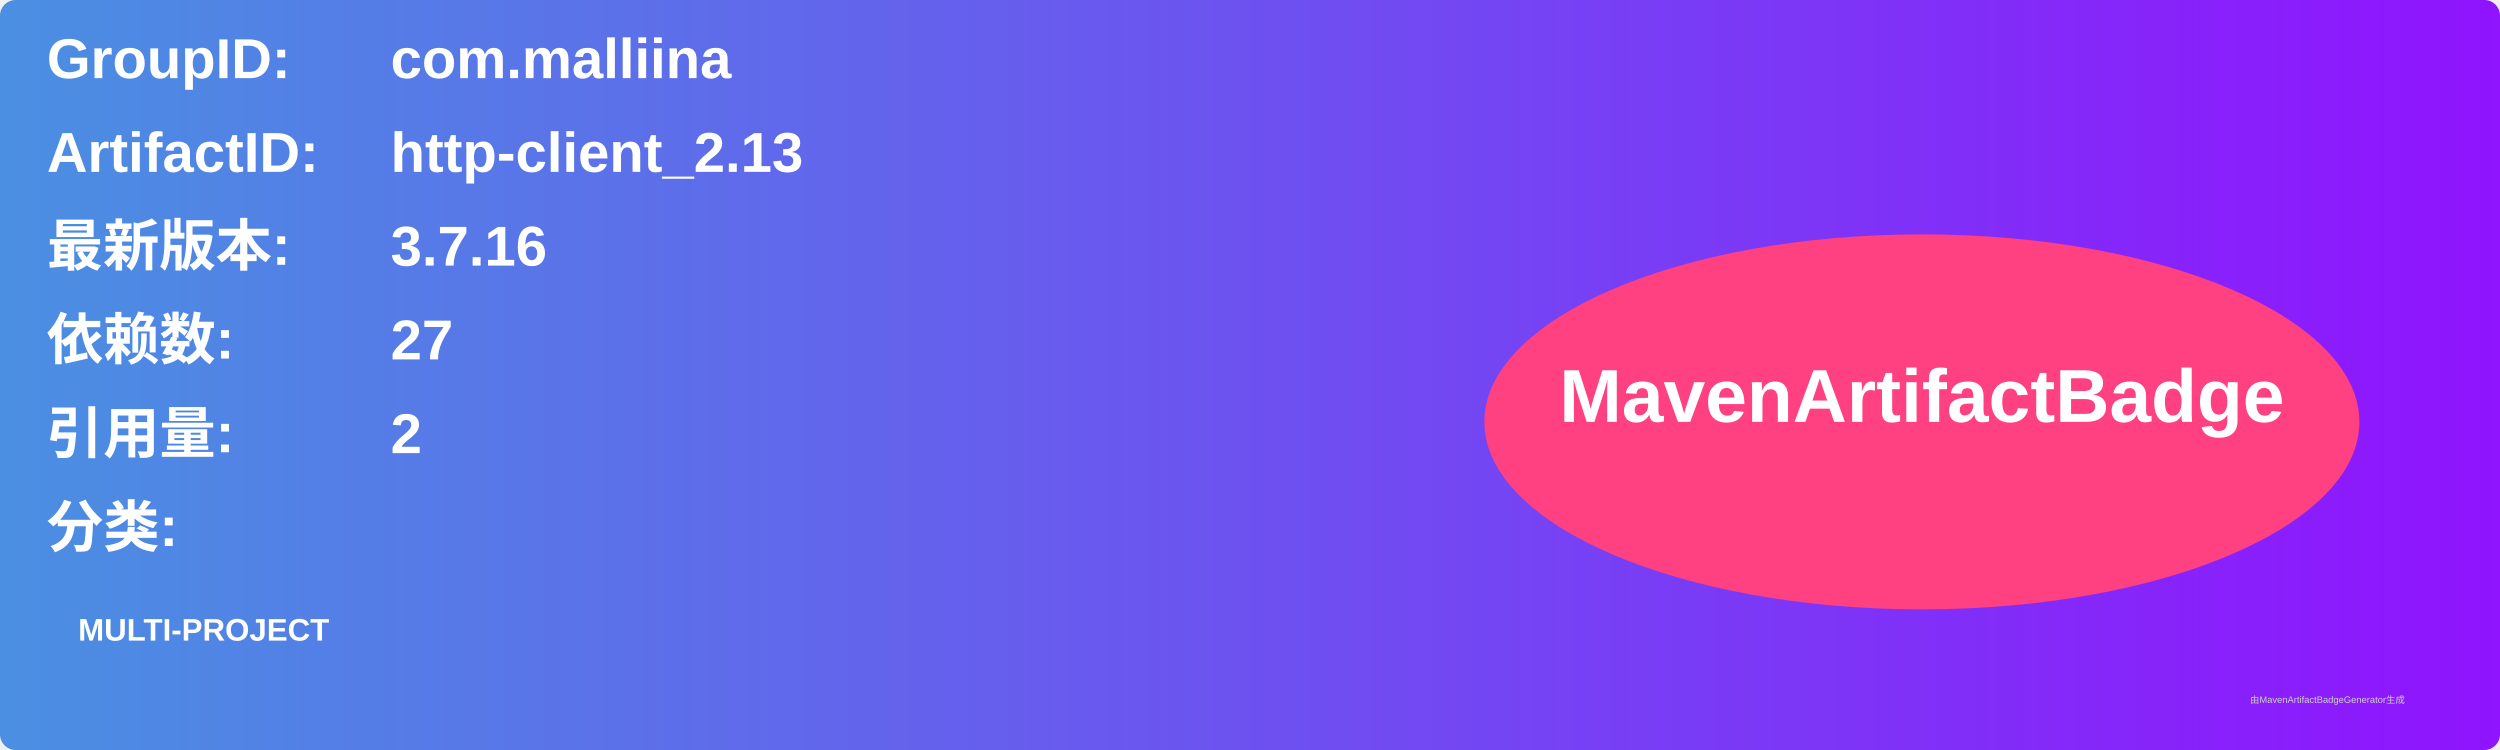
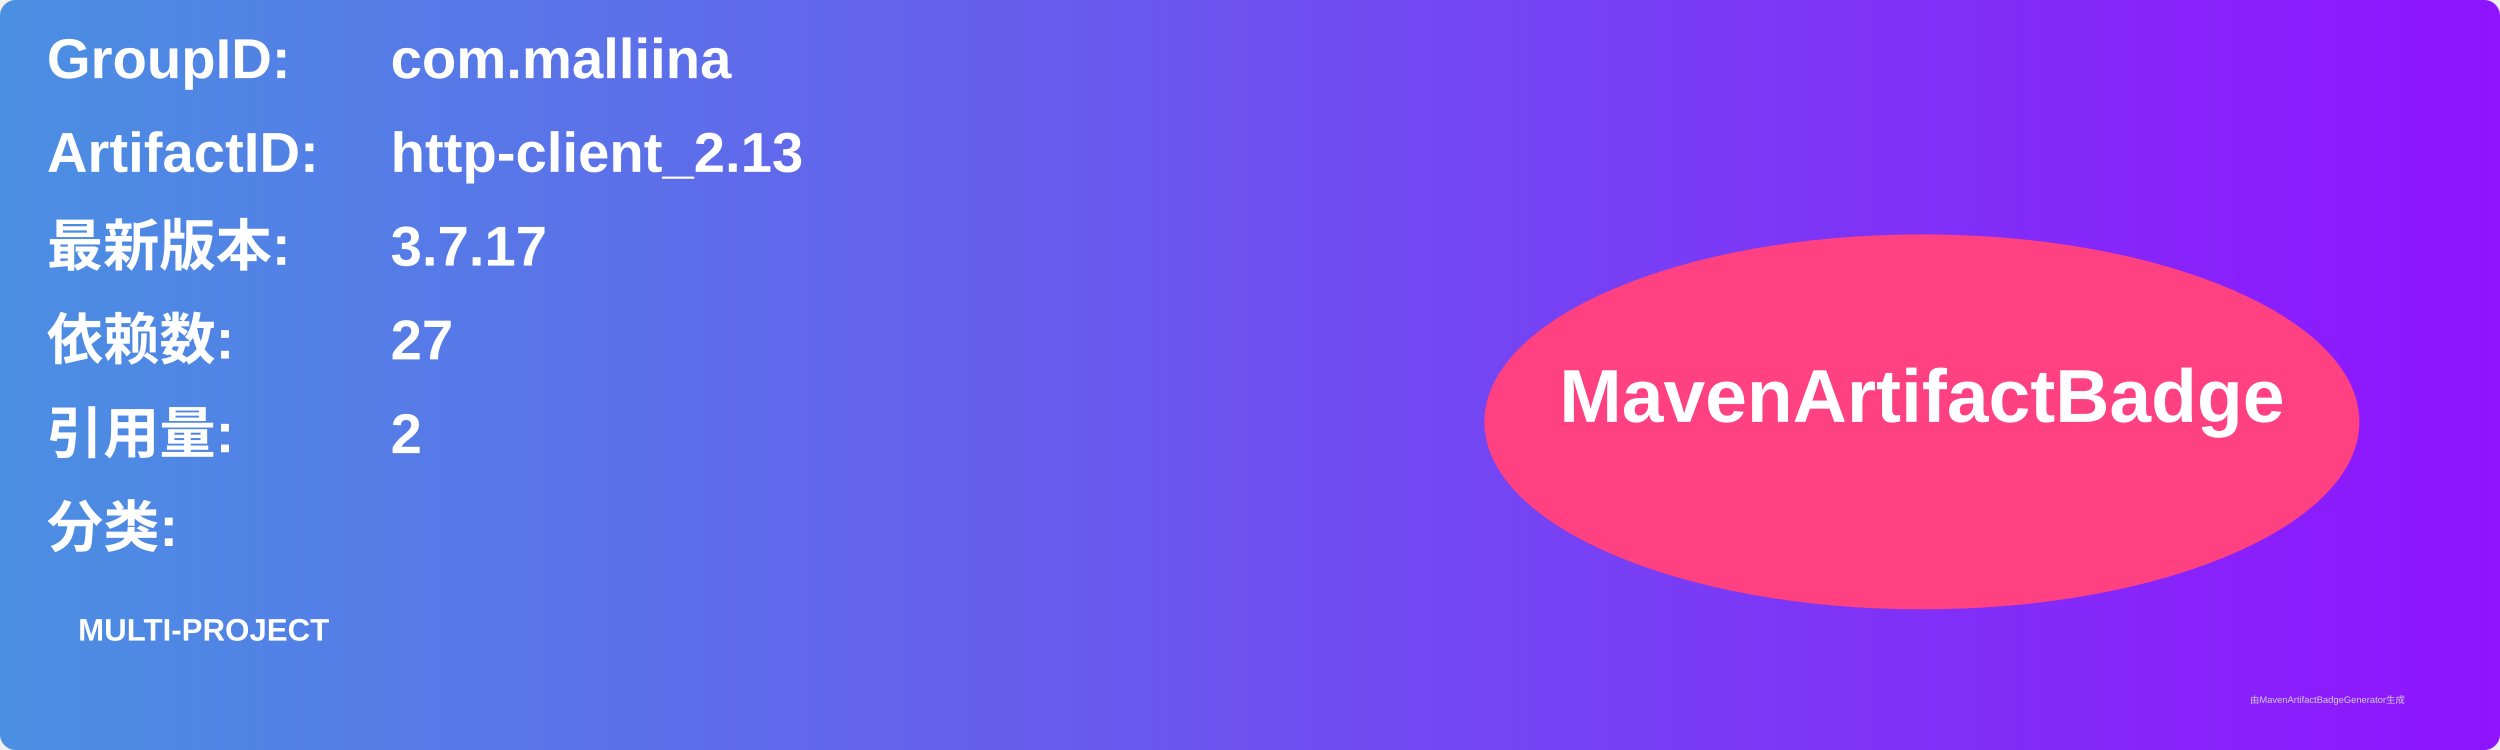
<svg xmlns="http://www.w3.org/2000/svg" width="800" height="240" viewBox="0 0 800 240">
  <linearGradient id="grad" x1="0%" y1="0%" x2="100%" y2="0%">
    <stop offset="0%" stop-color="#4a90e2" />
    <stop offset="100%" stop-color="#9013fe" />
  </linearGradient>
  <rect width="100%" height="100%" rx="5" ry="5" fill="url(#grad)" />
  <g transform="translate(15, 15)">
    <text x="0" y="10" font-family="Arial" font-size="18" fill="white" font-weight="bold" width="260">GroupID:</text>
    <text x="110" y="10" font-family="Arial" font-size="18" fill="white" font-weight="bold" width="460">com.malliina</text>
    <text x="0" y="40" font-family="Arial" font-size="18" fill="white" font-weight="bold" width="260">ArtifactID:</text>
    <text x="110" y="40" font-family="Arial" font-size="18" fill="white" font-weight="bold" width="460">http-client_2.13</text>
    <text x="0" y="70" font-family="Arial" font-size="18" fill="white" font-weight="bold">最新版本:</text>
    <text x="110" y="70" font-family="Arial" font-size="18" fill="white" font-weight="bold">
-       <tspan font-weight="bold">3.7.16</tspan>
+       <tspan font-weight="bold">3.7.17</tspan>
    </text>
    <text x="0" y="100" font-family="Arial" font-size="18" fill="white" font-weight="bold">依赖数: </text>
    <text x="110" y="100" font-family="Arial" font-size="18" fill="white">
      <tspan font-weight="bold">27</tspan>
    </text>
    <text x="0" y="130" font-family="Arial" font-size="18" fill="white" font-weight="bold">引用量: </text>
    <text x="110" y="130" font-family="Arial" font-size="18" fill="white">
      <tspan font-weight="bold">2</tspan>
    </text>
    <text x="0" y="160" font-family="Arial" font-size="18" fill="white" font-weight="bold">分类:</text>
    <text x="10" y="190" font-family="Arial" font-size="10" fill="white">
      <tspan font-weight="bold">MULTI-PROJECT</tspan>
    </text>
    <ellipse cx="600" cy="120" rx="140" ry="60" fill="#ff4081" />
    <text x="600" y="120" text-anchor="middle" font-family="Arial" font-size="24" fill="white" font-weight="bold">MavenArtifactBadge</text>
  </g>
  <text x="720" y="225" font-family="Arial" font-size="3" fill="#d0d0d0">由MavenArtifactBadgeGenerator生成</text>
</svg>
